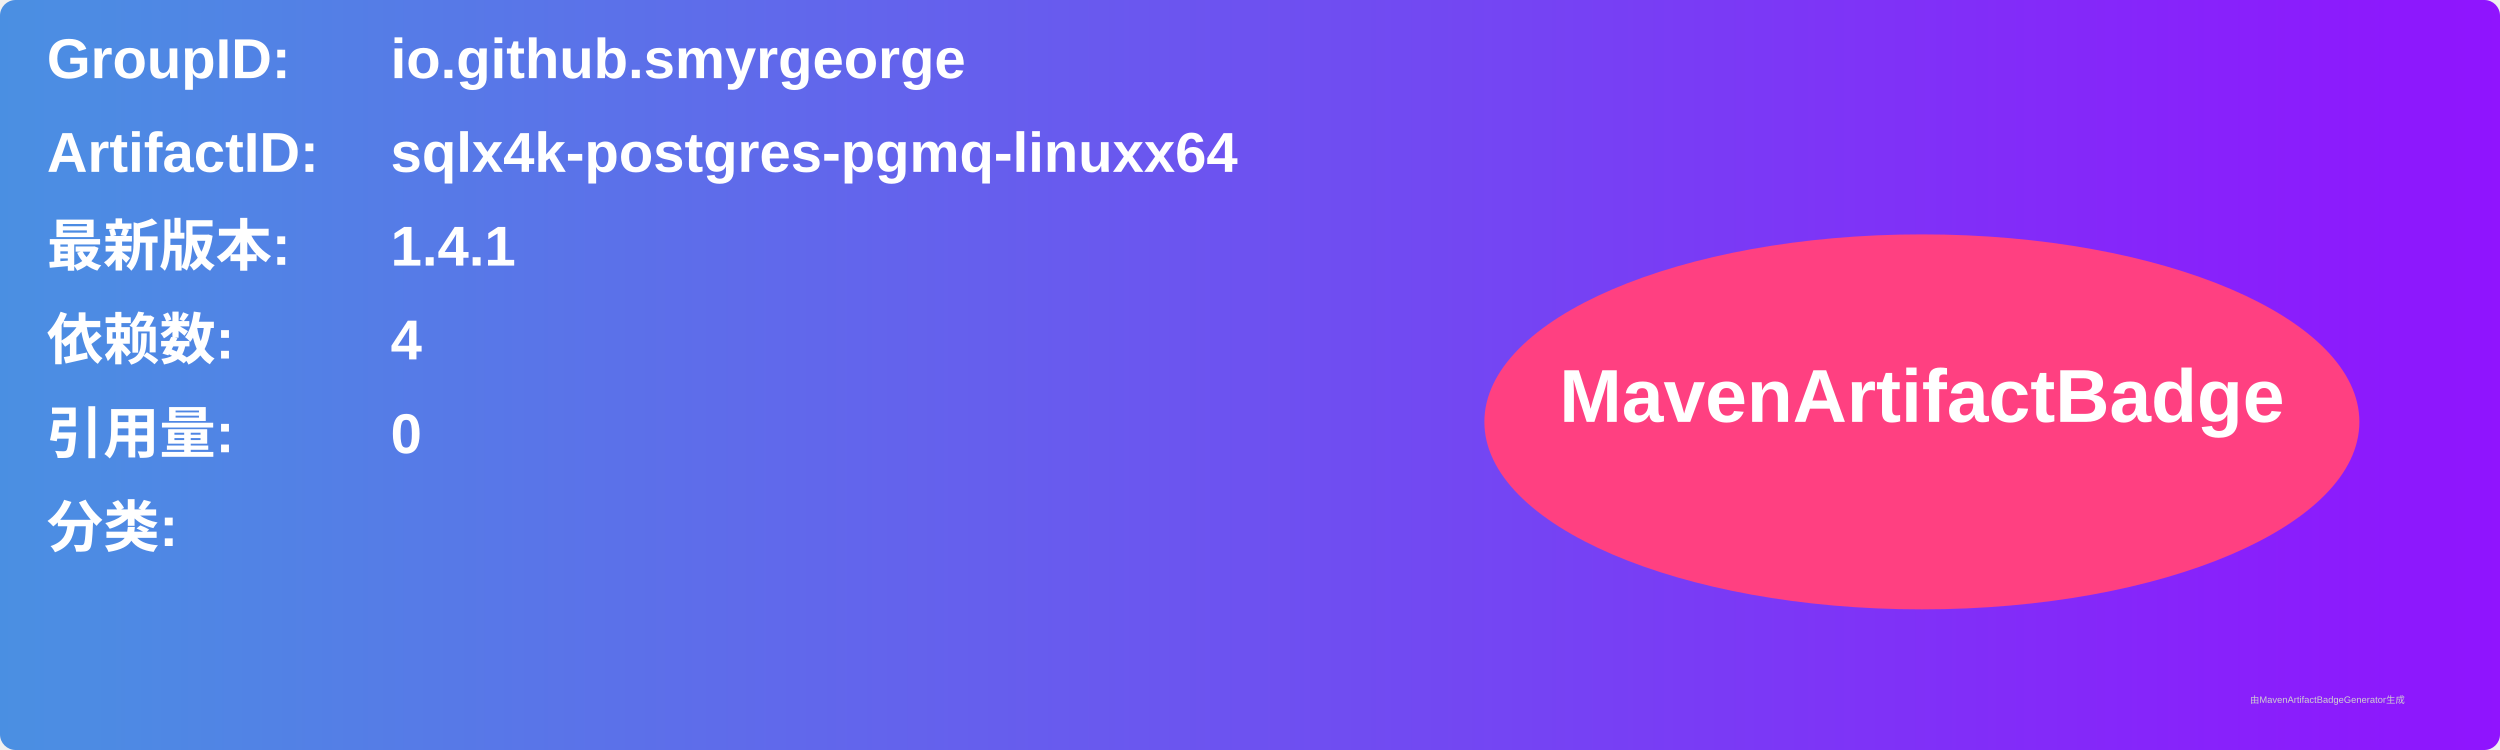
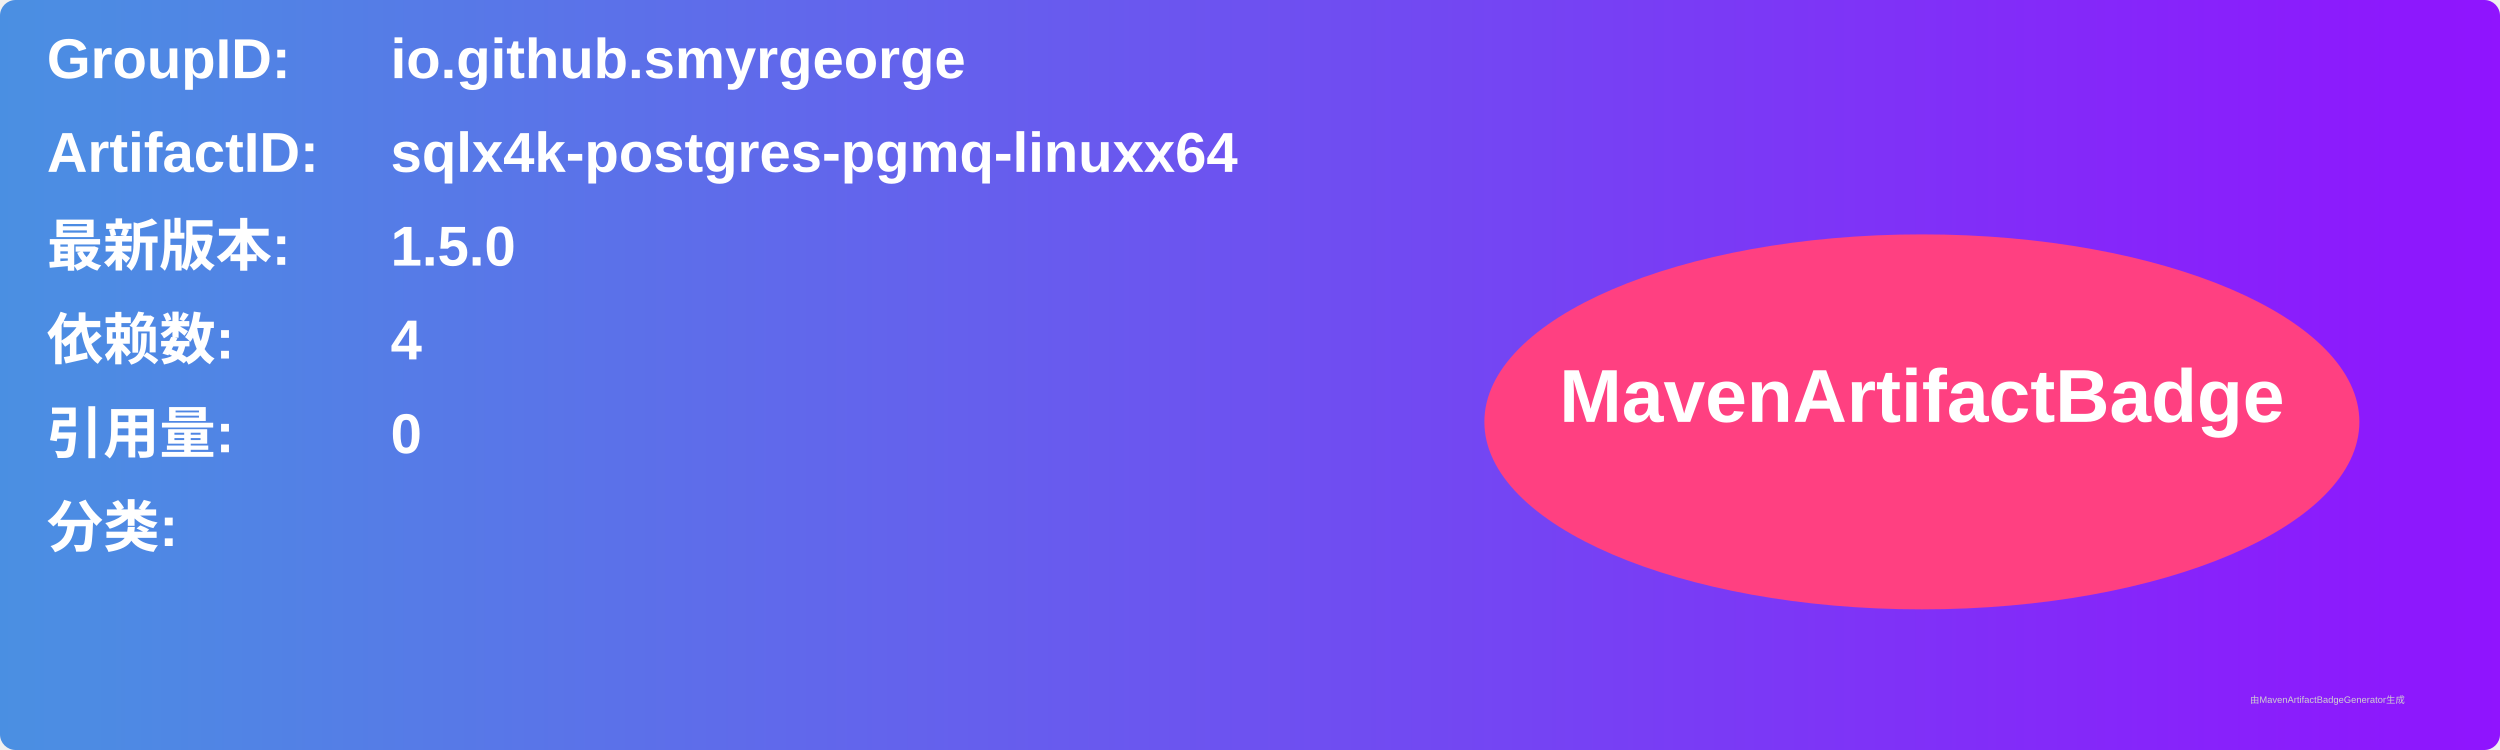
<svg xmlns="http://www.w3.org/2000/svg" width="800" height="240" viewBox="0 0 800 240">
  <linearGradient id="grad" x1="0%" y1="0%" x2="100%" y2="0%">
    <stop offset="0%" stop-color="#4a90e2" />
    <stop offset="100%" stop-color="#9013fe" />
  </linearGradient>
  <rect width="100%" height="100%" rx="5" ry="5" fill="url(#grad)" />
  <g transform="translate(15, 15)">
    <text x="0" y="10" font-family="Arial" font-size="18" fill="white" font-weight="bold" width="260">GroupID:</text>
    <text x="110" y="10" font-family="Arial" font-size="18" fill="white" font-weight="bold" width="460">io.github.smyrgeorge</text>
    <text x="0" y="40" font-family="Arial" font-size="18" fill="white" font-weight="bold" width="260">ArtifactID:</text>
    <text x="110" y="40" font-family="Arial" font-size="18" fill="white" font-weight="bold" width="460">sqlx4k-postgres-pgmq-linuxx64</text>
    <text x="0" y="70" font-family="Arial" font-size="18" fill="white" font-weight="bold">最新版本:</text>
    <text x="110" y="70" font-family="Arial" font-size="18" fill="white" font-weight="bold">
-       <tspan font-weight="bold">1.4.1</tspan>
+       <tspan font-weight="bold">1.5.0</tspan>
    </text>
    <text x="0" y="100" font-family="Arial" font-size="18" fill="white" font-weight="bold">依赖数: </text>
    <text x="110" y="100" font-family="Arial" font-size="18" fill="white">
      <tspan font-weight="bold">4</tspan>
    </text>
    <text x="0" y="130" font-family="Arial" font-size="18" fill="white" font-weight="bold">引用量: </text>
    <text x="110" y="130" font-family="Arial" font-size="18" fill="white">
      <tspan font-weight="bold">0</tspan>
    </text>
    <text x="0" y="160" font-family="Arial" font-size="18" fill="white" font-weight="bold">分类:</text>
    <text x="10" y="190" font-family="Arial" font-size="10" fill="white">
      <tspan font-weight="bold" />
    </text>
    <ellipse cx="600" cy="120" rx="140" ry="60" fill="#ff4081" />
    <text x="600" y="120" text-anchor="middle" font-family="Arial" font-size="24" fill="white" font-weight="bold">MavenArtifactBadge</text>
  </g>
  <text x="720" y="225" font-family="Arial" font-size="3" fill="#d0d0d0">由MavenArtifactBadgeGenerator生成</text>
</svg>
